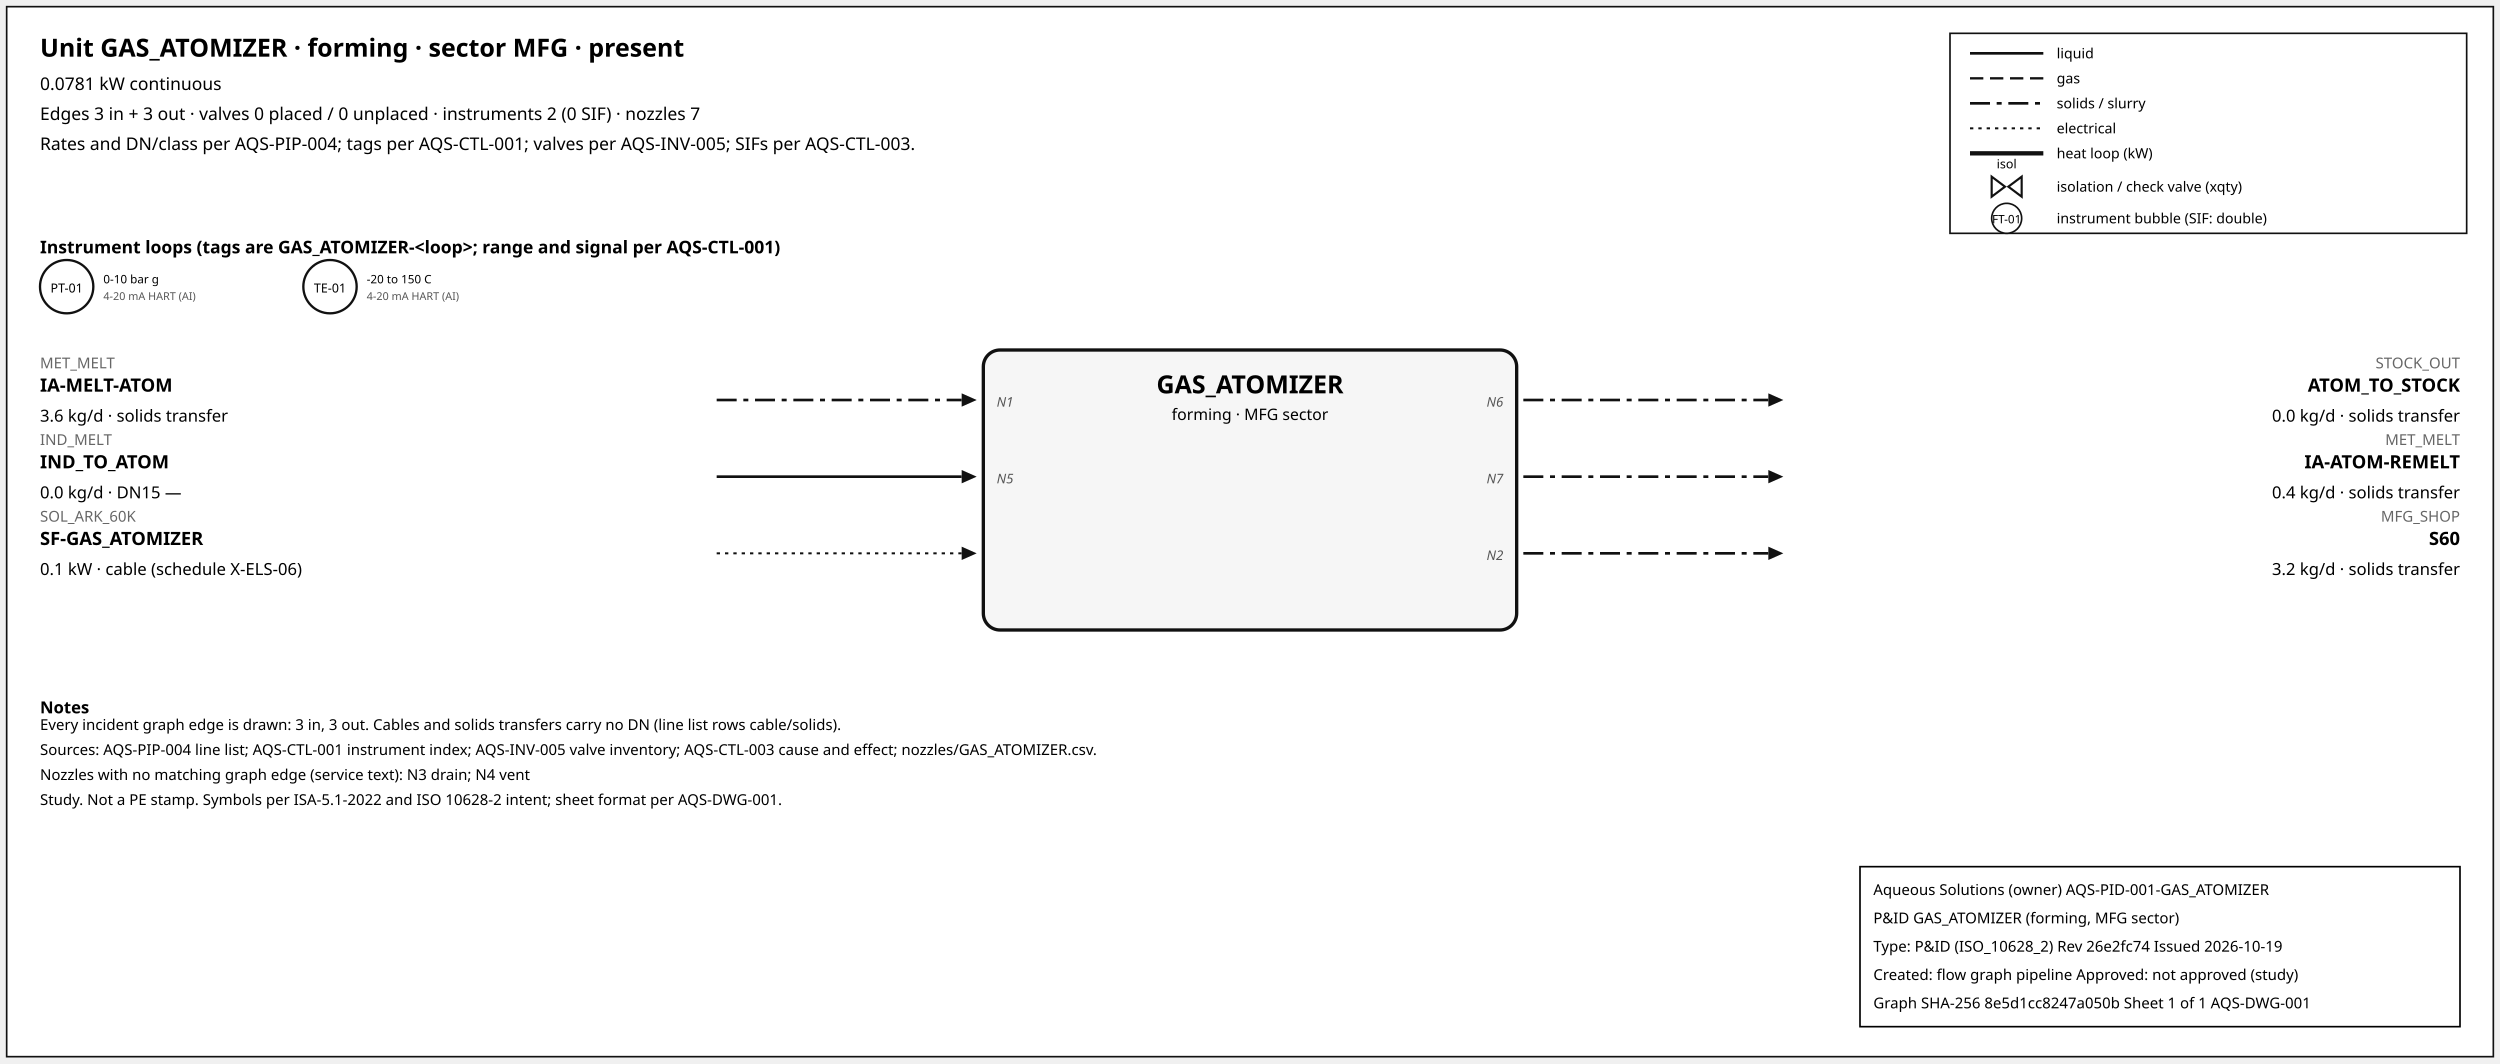
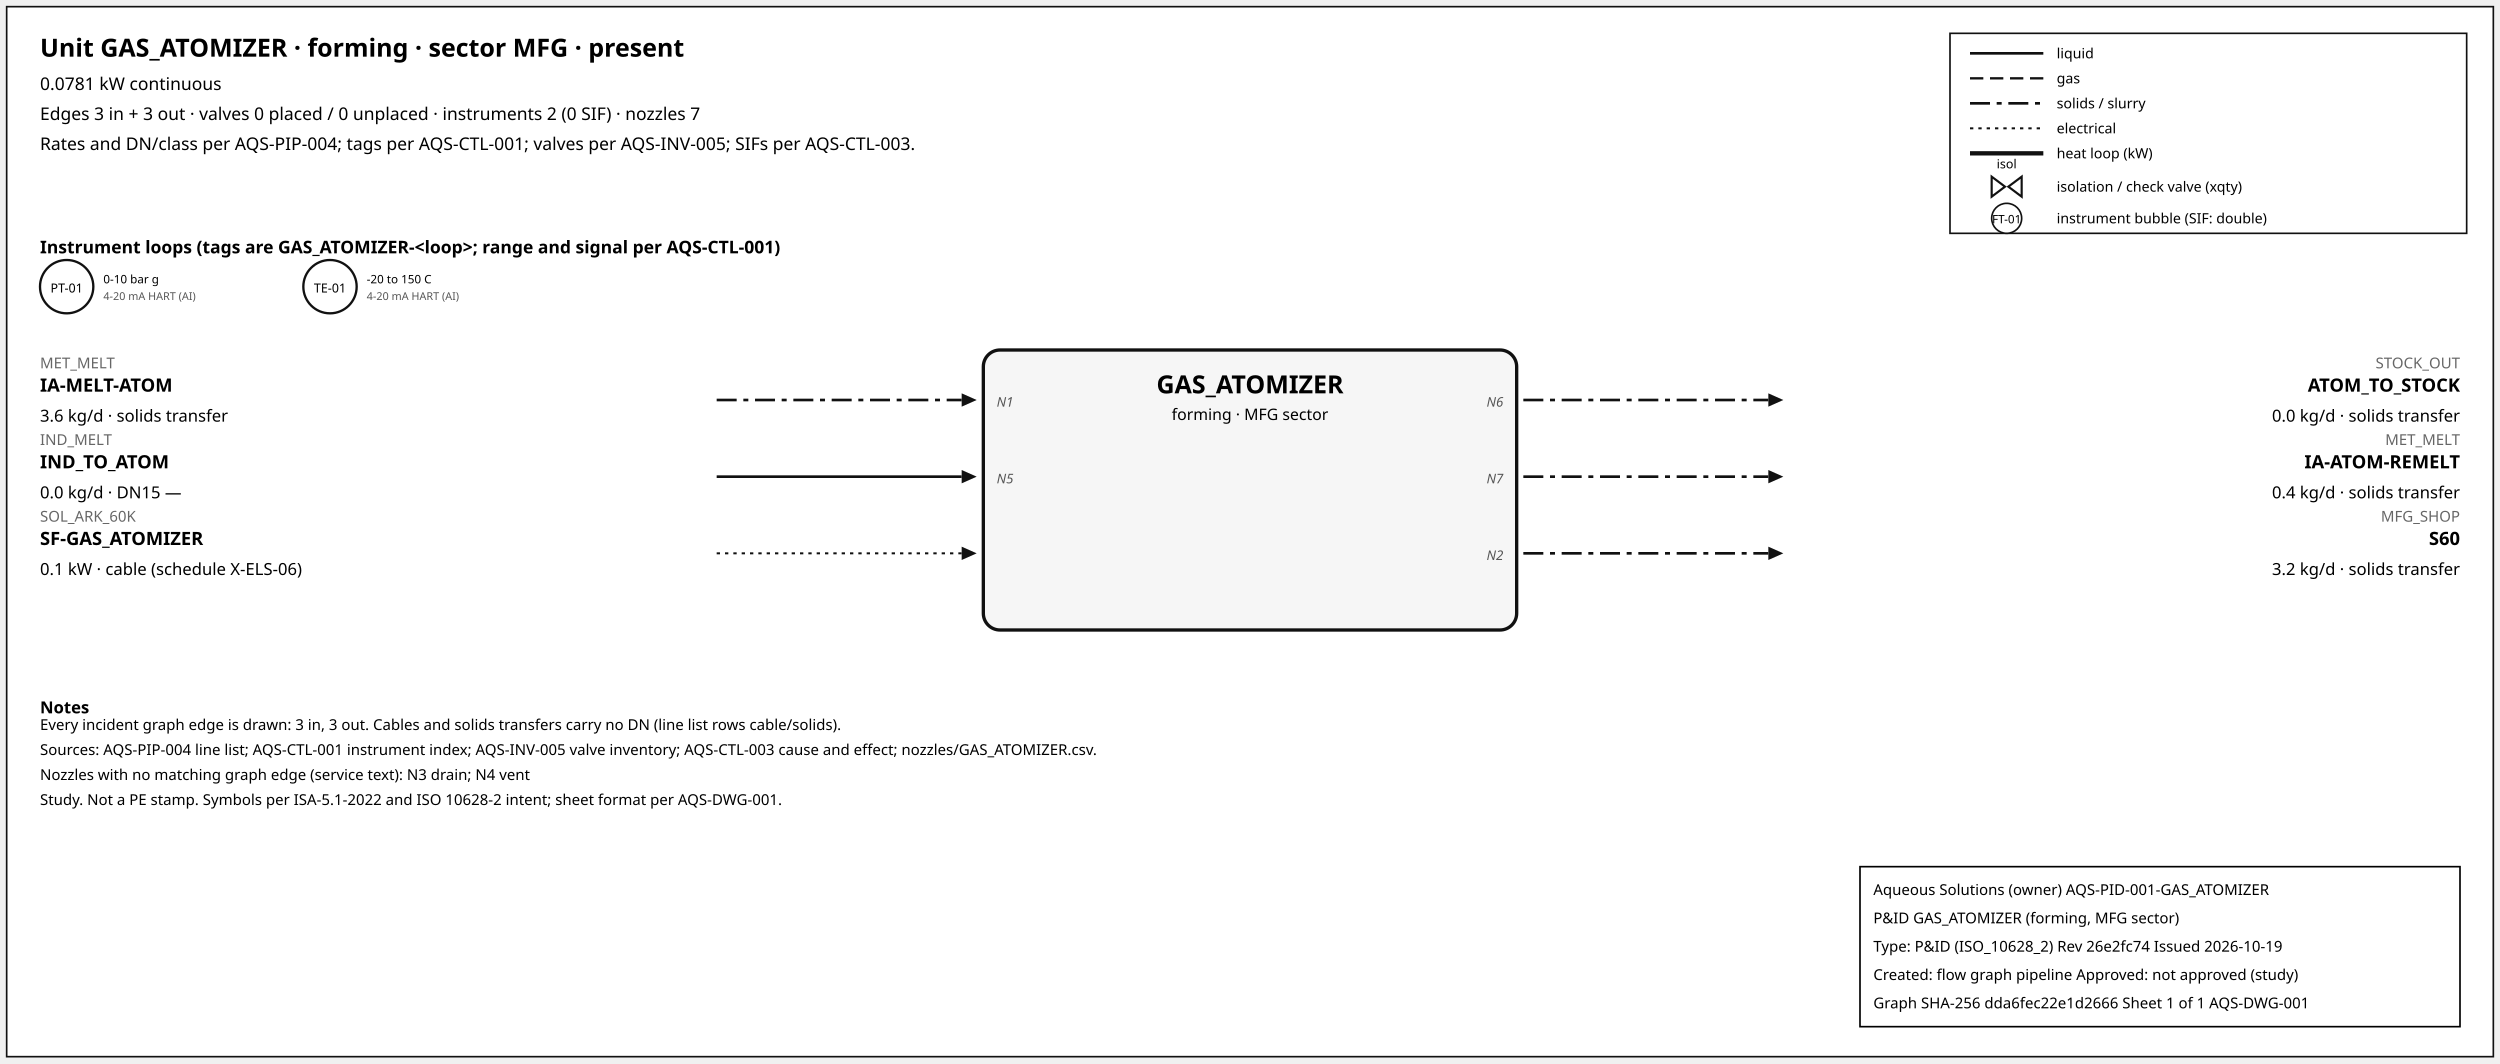
<svg xmlns="http://www.w3.org/2000/svg" width="1500" height="638" font-family="sans-serif">
  <rect x="4" y="4" width="1492" height="630" fill="white" stroke="#111" />
  <text x="24" y="34" font-size="15" font-weight="600">Unit GAS_ATOMIZER · forming · sector MFG · present</text>
  <text x="24" y="54" font-size="10.5">0.0781 kW continuous</text>
  <text x="24" y="72" font-size="10.5">Edges 3 in + 3 out · valves 0 placed / 0 unplaced · instruments 2 (0 SIF) · nozzles 7</text>
  <text x="24" y="90" font-size="10.5">Rates and DN/class per AQS-PIP-004; tags per AQS-CTL-001; valves per AQS-INV-005; SIFs per AQS-CTL-003.</text>
  <rect x="1170" y="20" width="310" height="120" fill="white" stroke="#111" />
  <line x1="1182" y1="32" x2="1226" y2="32" stroke="#111" stroke-width="1.6" />
  <text x="1234" y="35" font-size="8.5">liquid</text>
  <line x1="1182" y1="47" x2="1226" y2="47" stroke="#111" stroke-width="1.4" stroke-dasharray="8,4" />
  <text x="1234" y="50" font-size="8.5">gas</text>
  <line x1="1182" y1="62" x2="1226" y2="62" stroke="#111" stroke-width="1.6" stroke-dasharray="12,4,3,4" />
  <text x="1234" y="65" font-size="8.5">solids / slurry</text>
  <line x1="1182" y1="77" x2="1226" y2="77" stroke="#111" stroke-width="1.2" stroke-dasharray="2,3" />
  <text x="1234" y="80" font-size="8.5">electrical</text>
  <line x1="1182" y1="92" x2="1226" y2="92" stroke="#111" stroke-width="2.6" />
  <text x="1234" y="95" font-size="8.5">heat loop (kW)</text>
  <path d="M 1195.0,106 L 1203.0,112 L 1195.0,118 Z M 1213.0,106 L 1205.0,112 L 1213.0,118 Z" fill="white" stroke="#111" stroke-width="1.3" />
  <text x="1204.0" y="101.0" font-size="7.5" text-anchor="middle">isol</text>
  <text x="1234" y="115" font-size="8.5">isolation / check valve (xqty)</text>
  <circle cx="1204" cy="131" r="9" fill="white" stroke="#111" />
  <text x="1204" y="134" font-size="7" text-anchor="middle">FT-01</text>
  <text x="1234" y="134" font-size="8.5">instrument bubble (SIF: double)</text>
  <text x="24" y="152" font-size="10.5" font-weight="600">Instrument loops (tags are GAS_ATOMIZER-&lt;loop&gt;; range and signal per AQS-CTL-001)</text>
  <circle cx="40" cy="172" r="16" fill="white" stroke="#111" stroke-width="1.4" />
  <text x="40" y="175.5" font-size="7.5" text-anchor="middle">PT-01</text>
  <text x="62" y="170" font-size="7">0-10 bar g</text>
  <text x="62" y="180" font-size="6.5" fill="#555">4-20 mA HART (AI)</text>
  <circle cx="198" cy="172" r="16" fill="white" stroke="#111" stroke-width="1.4" />
  <text x="198" y="175.5" font-size="7.5" text-anchor="middle">TE-01</text>
  <text x="220" y="170" font-size="7">-20 to 150 C</text>
  <text x="220" y="180" font-size="6.5" fill="#555">4-20 mA HART (AI)</text>
  <rect x="590" y="210" width="320" height="168" rx="10" fill="#f6f6f6" stroke="#111" stroke-width="2" />
  <text x="750.0" y="236" font-size="15" font-weight="700" text-anchor="middle">GAS_ATOMIZER</text>
  <text x="750.0" y="252" font-size="9.5" text-anchor="middle">forming · MFG sector</text>
  <line x1="430" y1="240" x2="577" y2="240" stroke="#111" stroke-width="1.6" stroke-dasharray="12,4,3,4" class="edge-in" />
  <polygon points="586,240 577,236 577,244" fill="#111" />
  <text x="24" y="221" font-size="9" fill="#666" text-anchor="start">MET_MELT</text>
  <text x="24" y="235" font-size="11" font-weight="600" text-anchor="start">IA-MELT-ATOM</text>
  <text x="24" y="253" font-size="10" text-anchor="start">3.6 kg/d · solids transfer</text>
  <text x="598" y="244" font-size="8" font-style="italic" fill="#555" text-anchor="start">N1</text>
  <line x1="430" y1="286" x2="577" y2="286" stroke="#111" stroke-width="1.6" class="edge-in" />
  <polygon points="586,286 577,282 577,290" fill="#111" />
  <text x="24" y="267" font-size="9" fill="#666" text-anchor="start">IND_MELT</text>
  <text x="24" y="281" font-size="11" font-weight="600" text-anchor="start">IND_TO_ATOM</text>
  <text x="24" y="299" font-size="10" text-anchor="start">0.0 kg/d · DN15 —</text>
  <text x="598" y="290" font-size="8" font-style="italic" fill="#555" text-anchor="start">N5</text>
  <line x1="430" y1="332" x2="577" y2="332" stroke="#111" stroke-width="1.2" stroke-dasharray="2,3" class="edge-in" />
  <polygon points="586,332 577,328 577,336" fill="#111" />
  <text x="24" y="313" font-size="9" fill="#666" text-anchor="start">SOL_ARK_60K</text>
  <text x="24" y="327" font-size="11" font-weight="600" text-anchor="start">SF-GAS_ATOMIZER</text>
  <text x="24" y="345" font-size="10" text-anchor="start">0.1 kW · cable (schedule X-ELS-06)</text>
  <line x1="914" y1="240" x2="1061" y2="240" stroke="#111" stroke-width="1.6" stroke-dasharray="12,4,3,4" class="edge-out" />
  <polygon points="1070,240 1061,236 1061,244" fill="#111" />
  <text x="1476" y="221" font-size="9" fill="#666" text-anchor="end">STOCK_OUT</text>
  <text x="1476" y="235" font-size="11" font-weight="600" text-anchor="end">ATOM_TO_STOCK</text>
  <text x="1476" y="253" font-size="10" text-anchor="end">0.0 kg/d · solids transfer</text>
  <text x="902" y="244" font-size="8" font-style="italic" fill="#555" text-anchor="end">N6</text>
  <line x1="914" y1="286" x2="1061" y2="286" stroke="#111" stroke-width="1.6" stroke-dasharray="12,4,3,4" class="edge-out" />
  <polygon points="1070,286 1061,282 1061,290" fill="#111" />
  <text x="1476" y="267" font-size="9" fill="#666" text-anchor="end">MET_MELT</text>
  <text x="1476" y="281" font-size="11" font-weight="600" text-anchor="end">IA-ATOM-REMELT</text>
  <text x="1476" y="299" font-size="10" text-anchor="end">0.4 kg/d · solids transfer</text>
  <text x="902" y="290" font-size="8" font-style="italic" fill="#555" text-anchor="end">N7</text>
  <line x1="914" y1="332" x2="1061" y2="332" stroke="#111" stroke-width="1.6" stroke-dasharray="12,4,3,4" class="edge-out" />
  <polygon points="1070,332 1061,328 1061,336" fill="#111" />
  <text x="1476" y="313" font-size="9" fill="#666" text-anchor="end">MFG_SHOP</text>
  <text x="1476" y="327" font-size="11" font-weight="600" text-anchor="end">S60</text>
  <text x="1476" y="345" font-size="10" text-anchor="end">3.2 kg/d · solids transfer</text>
  <text x="902" y="336" font-size="8" font-style="italic" fill="#555" text-anchor="end">N2</text>
  <text x="24" y="428" font-size="10" font-weight="600">Notes</text>
  <text x="24" y="438" font-size="9">Every incident graph edge is drawn: 3 in, 3 out. Cables and solids transfers carry no DN (line list rows cable/solids).</text>
  <text x="24" y="453" font-size="9">Sources: AQS-PIP-004 line list; AQS-CTL-001 instrument index; AQS-INV-005 valve inventory; AQS-CTL-003 cause and effect; nozzles/GAS_ATOMIZER.csv.</text>
  <text x="24" y="468" font-size="9">Nozzles with no matching graph edge (service text): N3 drain; N4 vent</text>
  <text x="24" y="483" font-size="9">Study. Not a PE stamp. Symbols per ISA-5.1-2022 and ISO 10628-2 intent; sheet format per AQS-DWG-001.</text>
  <g id="aqs-title-block">
    <rect x="1116" y="520" width="360" height="96" fill="white" stroke="black" stroke-width="1" />
    <text x="1124" y="537" font-size="9">Aqueous Solutions (owner)   AQS-PID-001-GAS_ATOMIZER</text>
    <text x="1124" y="554" font-size="9">P&amp;ID GAS_ATOMIZER (forming, MFG sector)</text>
    <text x="1124" y="571" font-size="9">Type: P&amp;ID (ISO_10628_2)   Rev 26e2fc74   Issued 2026-10-19</text>
    <text x="1124" y="588" font-size="9">Created: flow graph pipeline   Approved: not approved (study)</text>
-     <text x="1124" y="605" font-size="9">Graph SHA-256 8e5d1cc8247a050b   Sheet 1 of 1   AQS-DWG-001</text>
+     <text x="1124" y="605" font-size="9">Graph SHA-256 dda6fec22e1d2666   Sheet 1 of 1   AQS-DWG-001</text>
  </g>
</svg>
